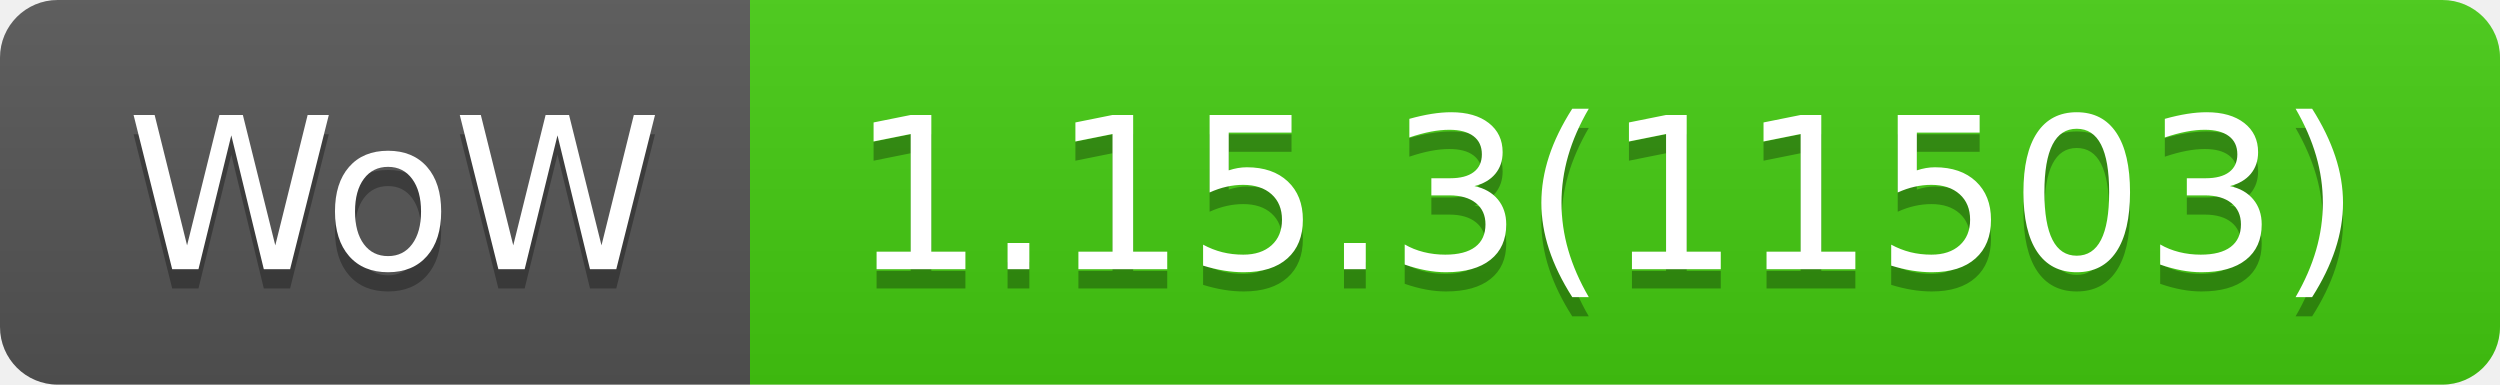
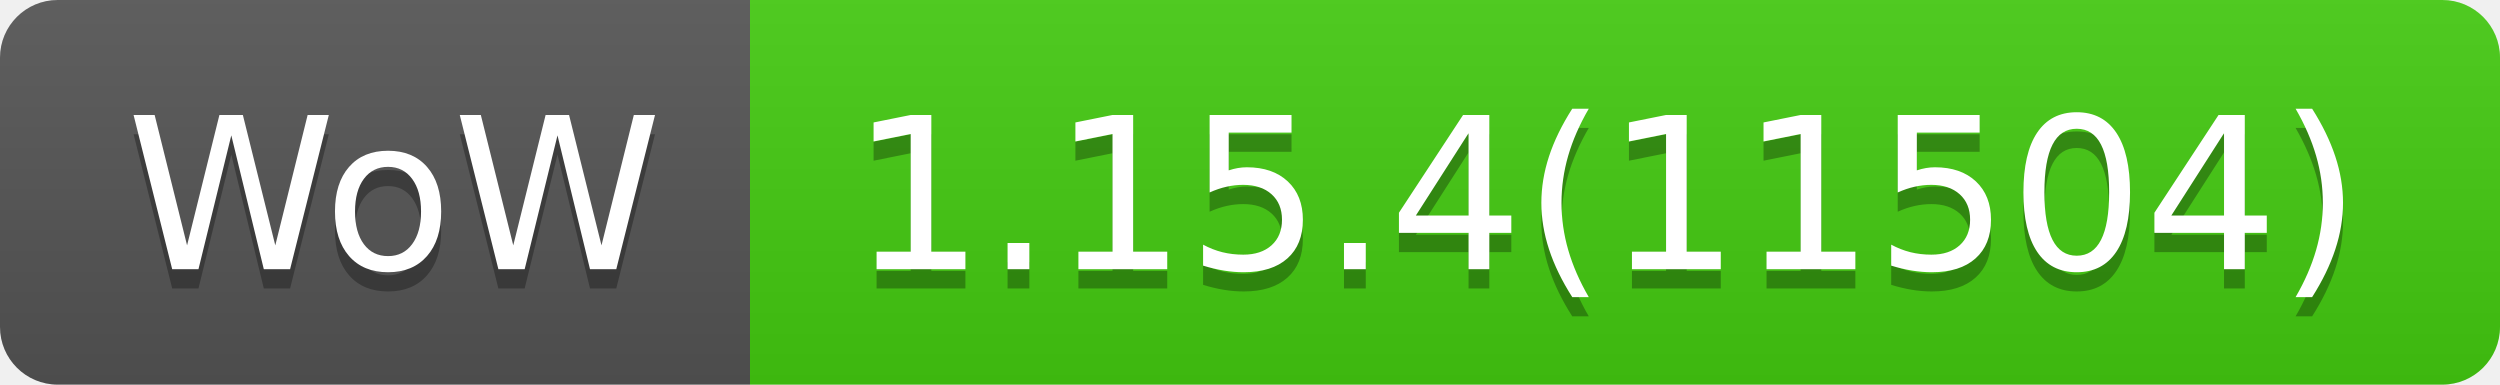
- <svg xmlns="http://www.w3.org/2000/svg" width="130" height="20" role="img" aria-label="WoW: 1.15.3(11503)">
+ <svg xmlns="http://www.w3.org/2000/svg" width="130" height="20" role="img" aria-label="WoW: 1.15.4(11504)">
  <linearGradient id="s" x2="0" y2="100%">
    <stop offset="0" stop-color="#bbb" stop-opacity=".1" />
    <stop offset="1" stop-opacity=".1" />
  </linearGradient>
  <clipPath id="r">
    <rect width="130" height="20" rx="3" fill="#fff" />
  </clipPath>
  <g clip-path="url(#r)">
    <rect width="39" height="20" fill="#555" />
    <rect x="39" width="91" height="20" fill="#4c1" />
    <rect width="130" height="20" fill="url(#s)" />
  </g>
  <g fill="#fff" text-anchor="middle" font-family="Verdana,Geneva,DejaVu Sans,sans-serif" text-rendering="geometricPrecision" font-size="110">
    <text aria-hidden="true" x="205" y="150" fill="#010101" fill-opacity=".3" transform="scale(.1)" textLength="290">WoW</text>
    <text x="205" y="140" transform="scale(.1)" fill="#fff" textLength="290">WoW</text>
-     <text aria-hidden="true" x="835" y="150" fill="#010101" fill-opacity=".3" transform="scale(.1)" textLength="810">1.15.3(11503)</text>
-     <text x="835" y="140" transform="scale(.1)" fill="#fff" textLength="810">1.15.3(11503)</text>
+     <text aria-hidden="true" x="835" y="150" fill="#010101" fill-opacity=".3" transform="scale(.1)" textLength="810">1.15.4(11504)</text>
+     <text x="835" y="140" transform="scale(.1)" fill="#fff" textLength="810">1.15.4(11504)</text>
  </g>
</svg>
